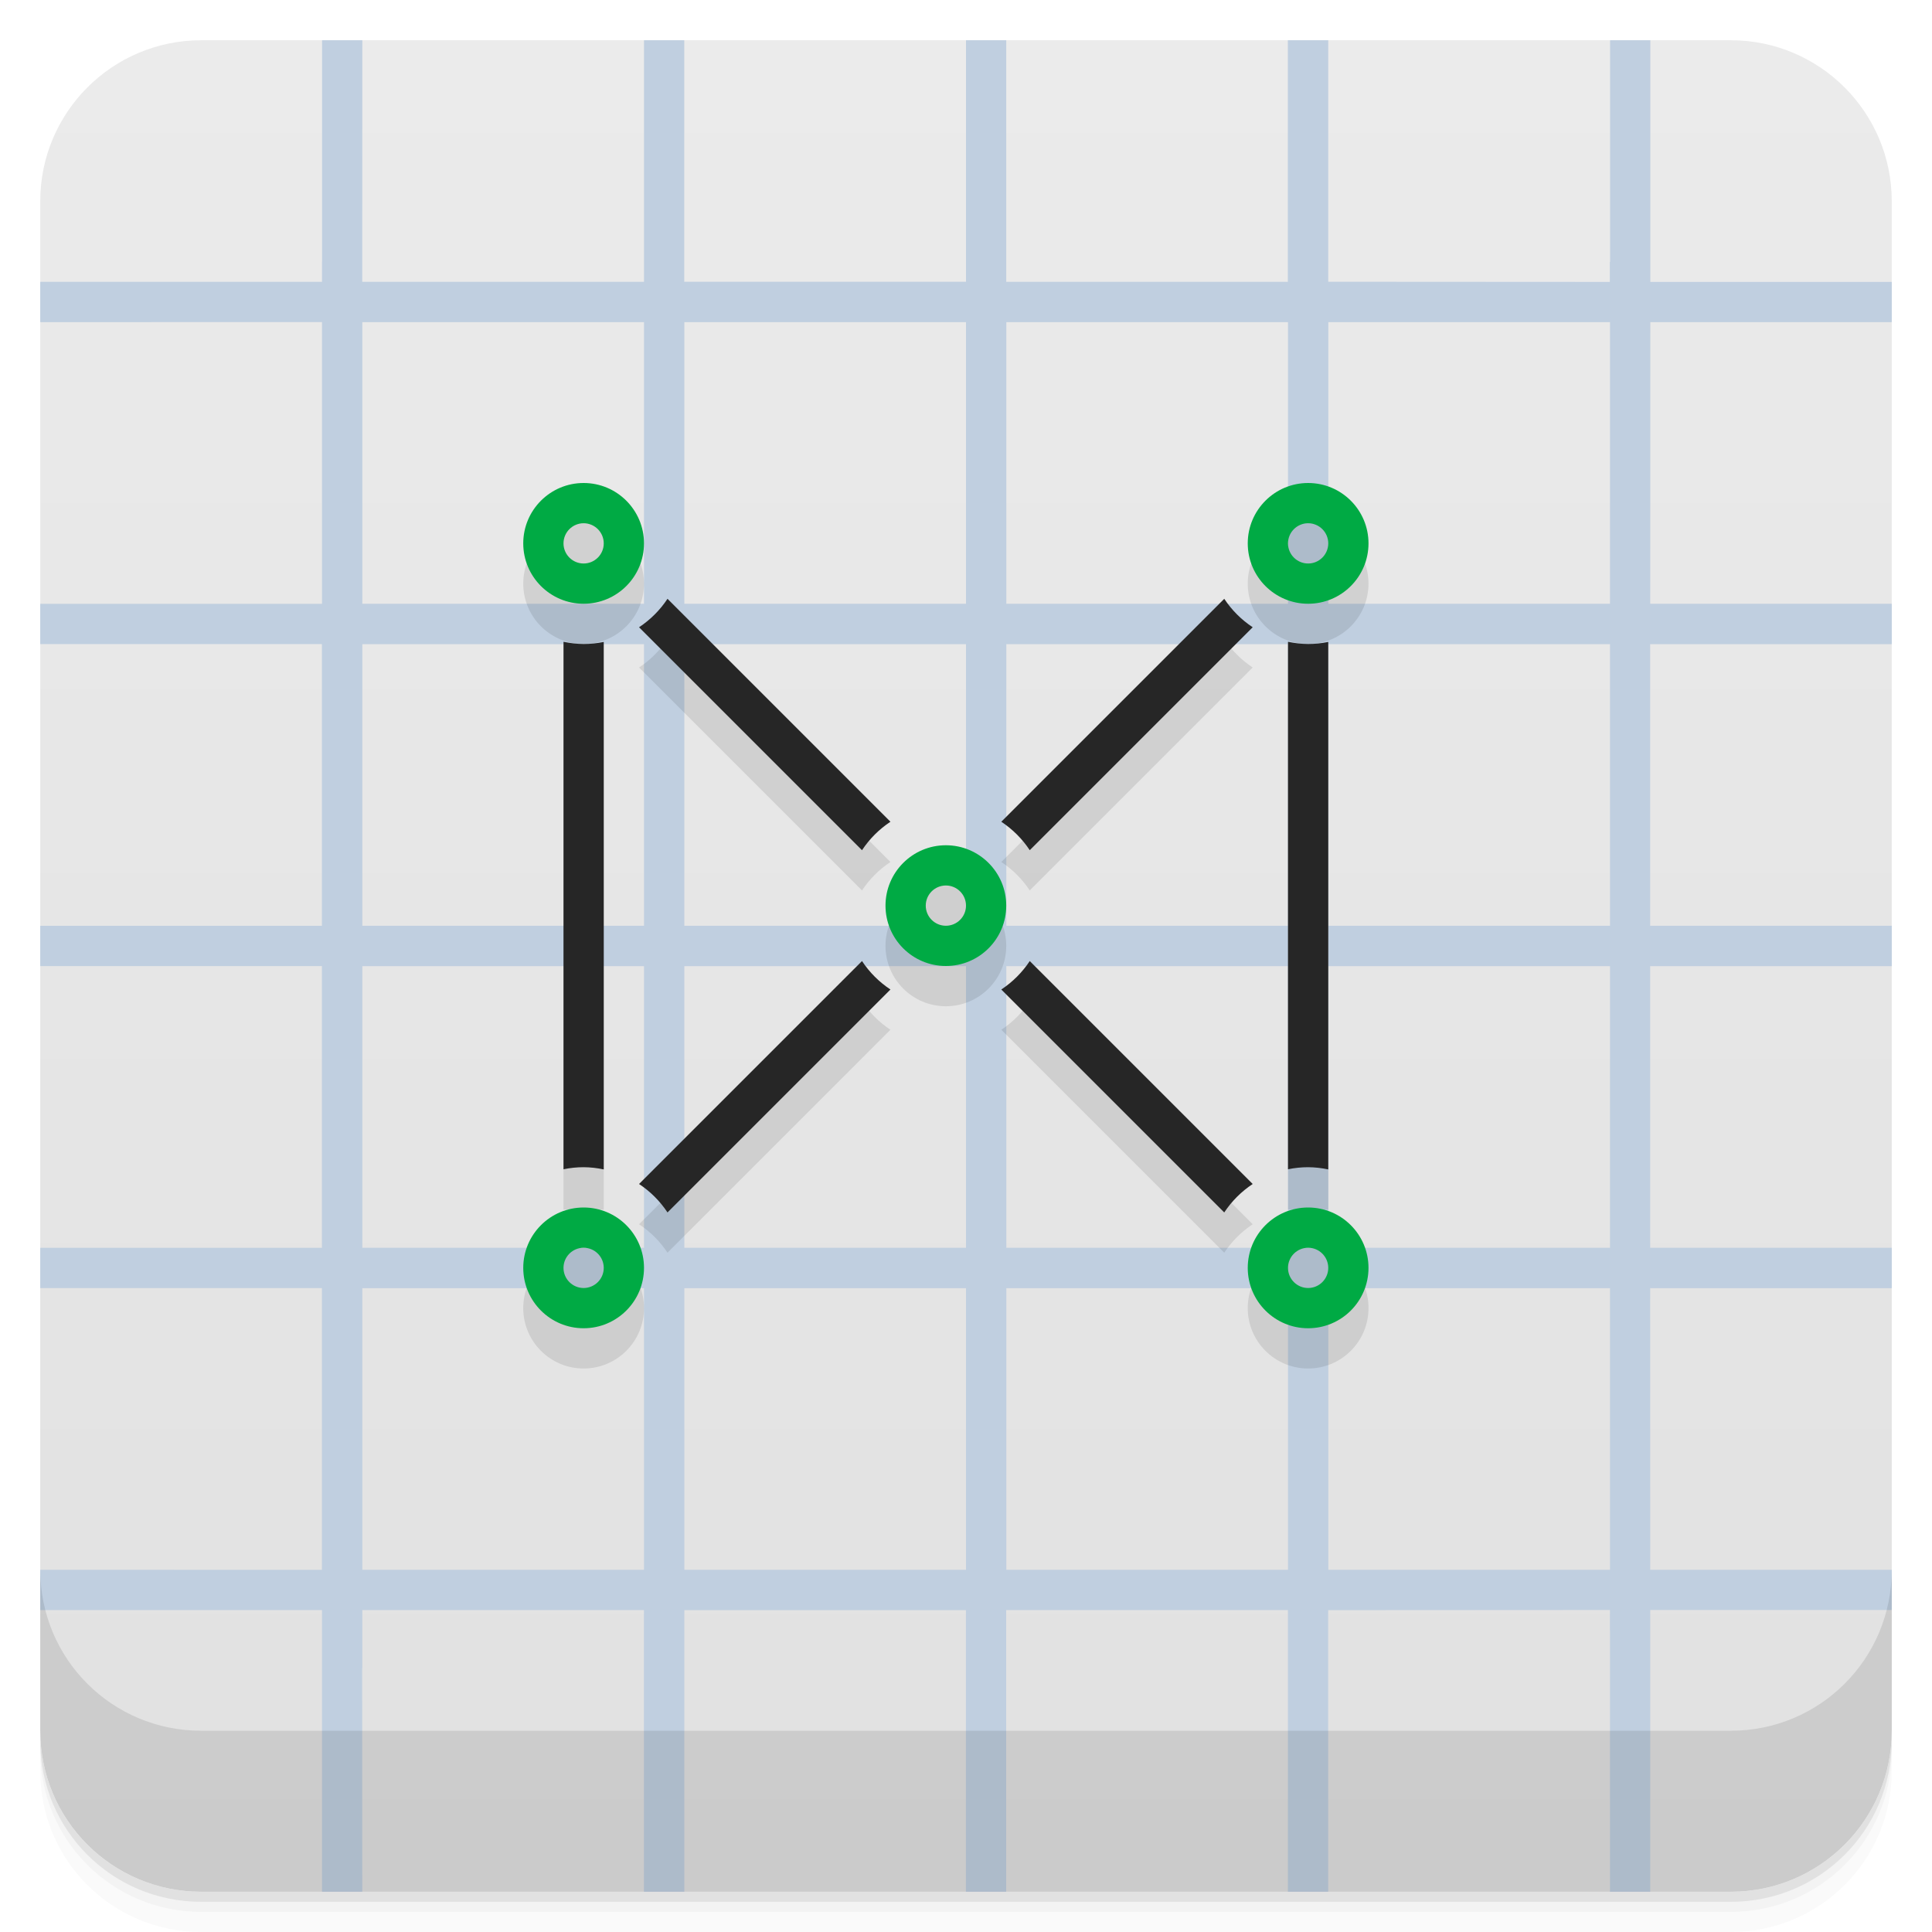
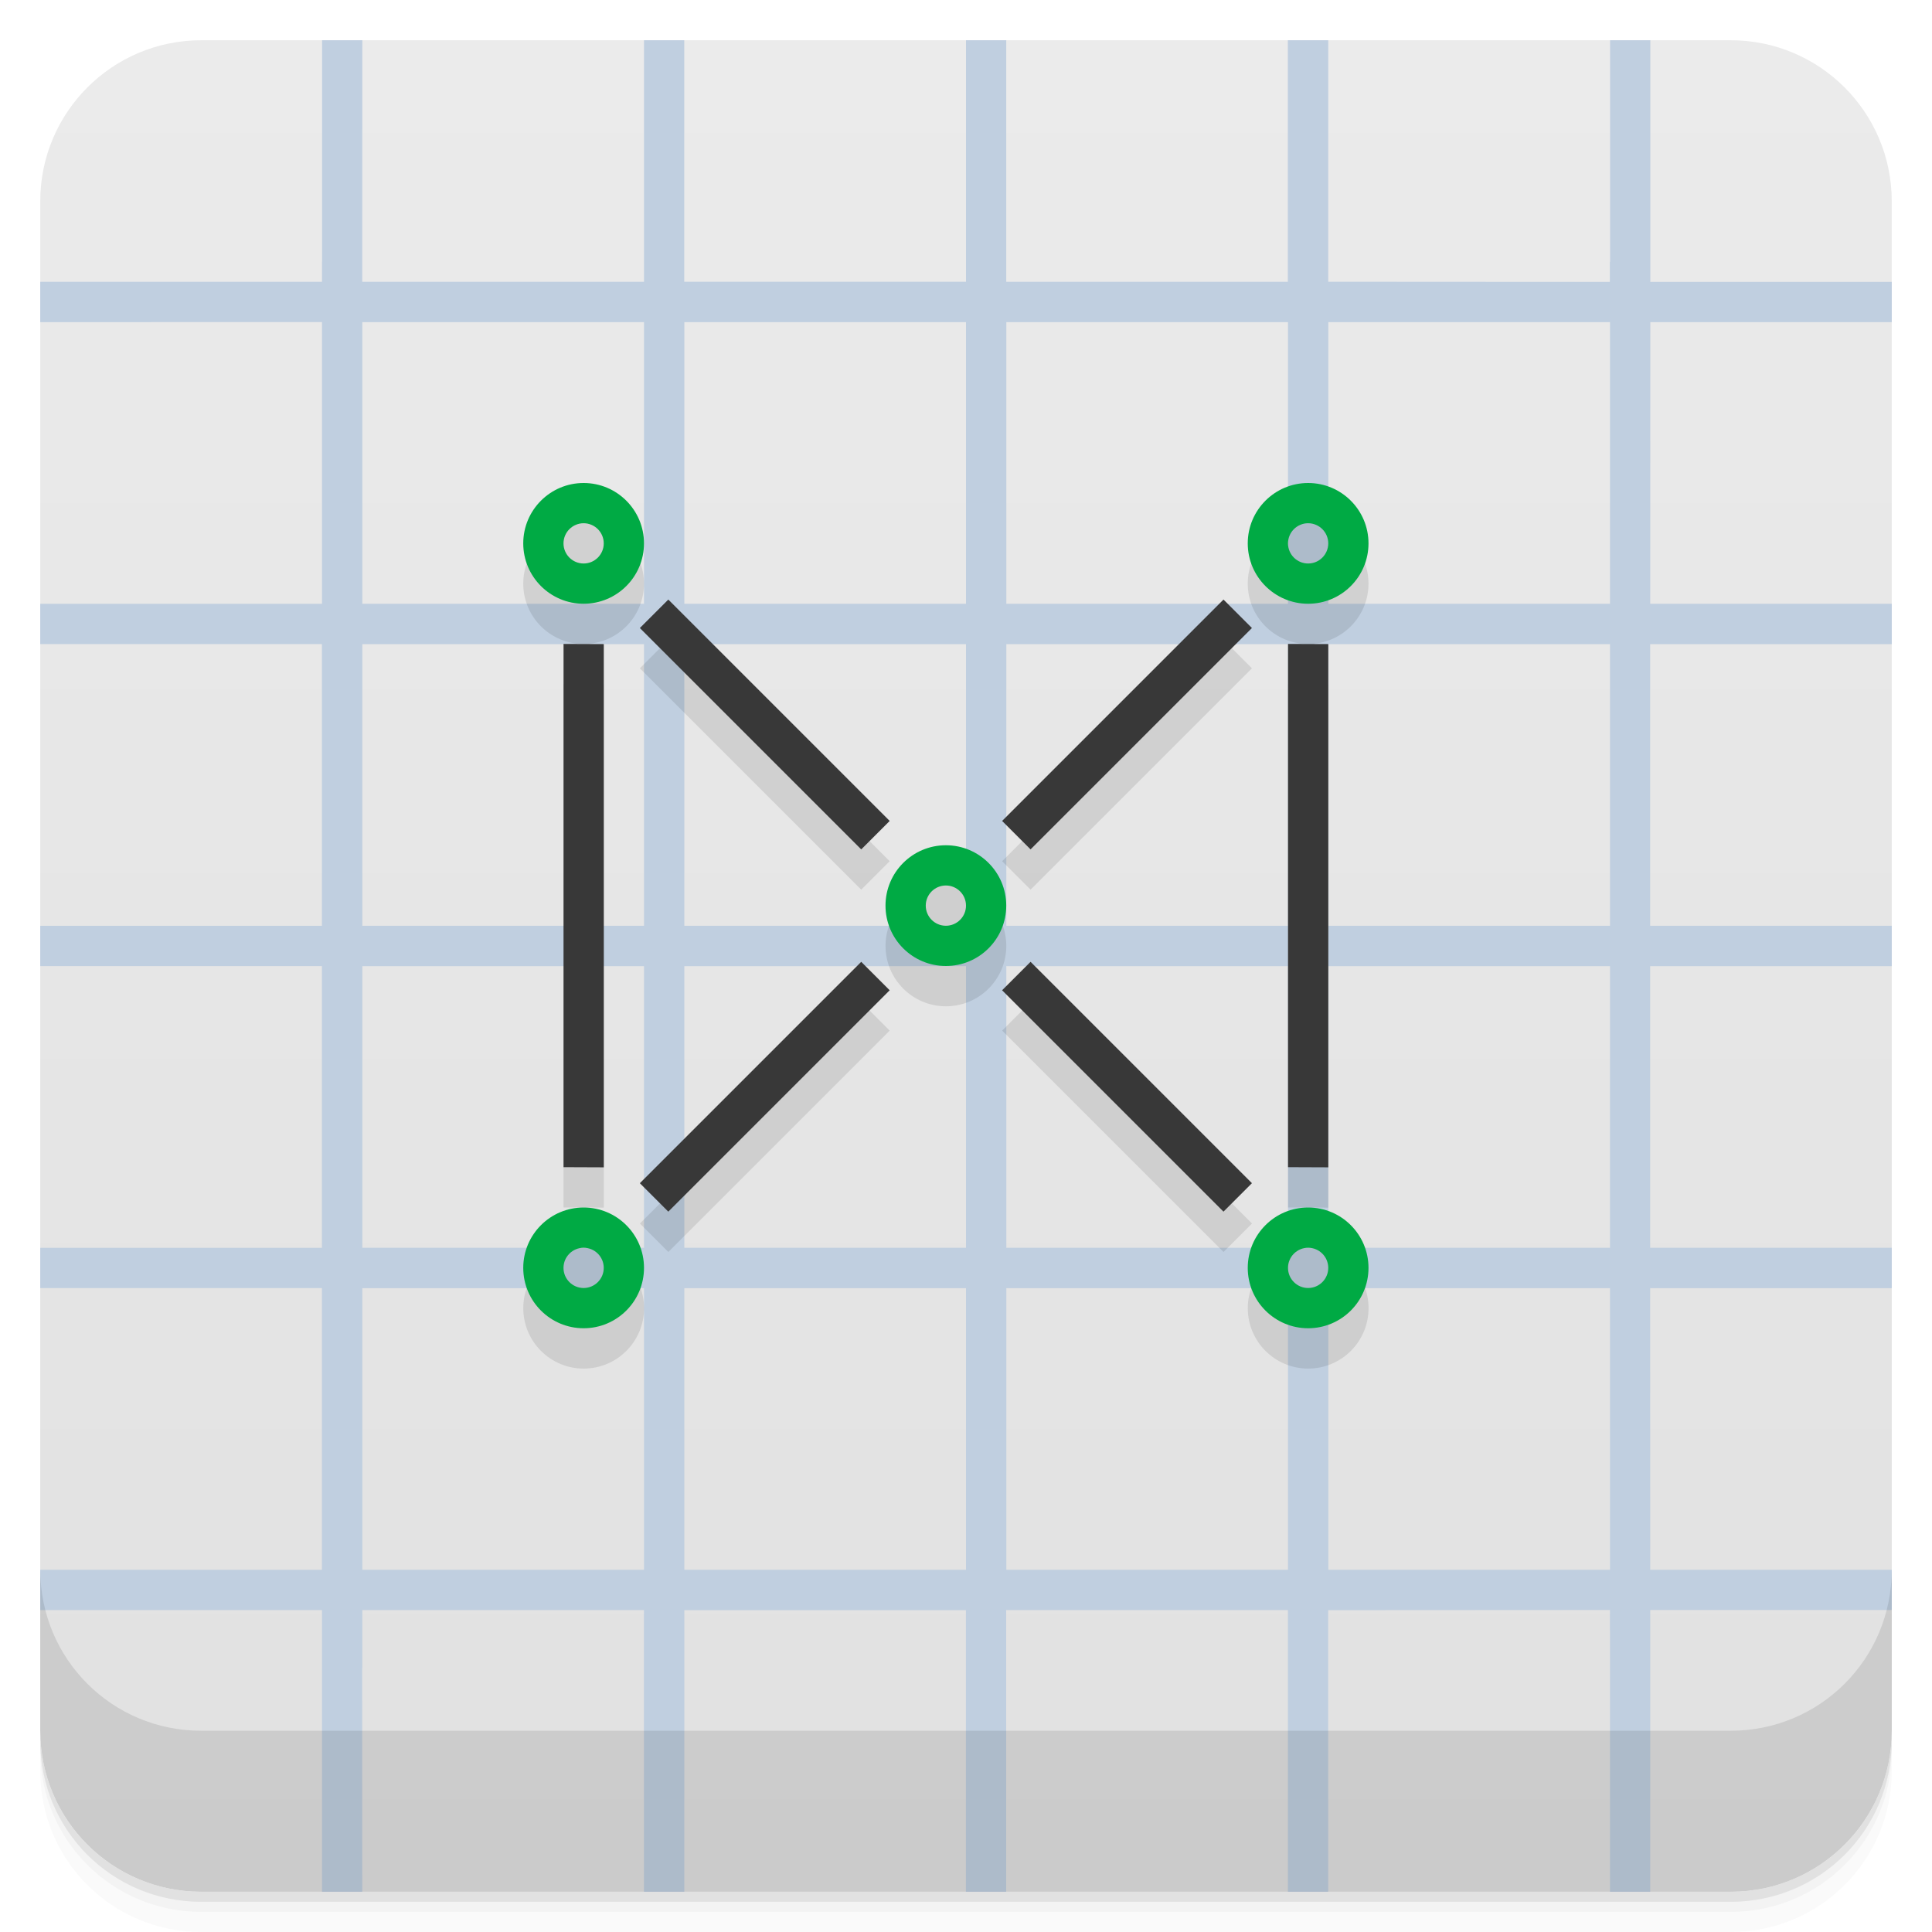
<svg xmlns="http://www.w3.org/2000/svg" width="48" height="48" version="1.1" viewBox="0 0 48 48">
  <defs>
    <linearGradient id="bg" x1="-47" x2="-1" y1="2.8779e-15" y2="6.1232e-17" gradientUnits="userSpaceOnUse">
      <stop style="stop-color:#e1e1e1" offset="0" />
      <stop style="stop-color:#ebebeb" offset="1" />
    </linearGradient>
  </defs>
  <g transform="translate(0 3.949e-5)">
    <path d="m1 43v0.25c0 2.216 1.784 4 4 4h38c2.216 0 4-1.784 4-4v-0.25c0 2.216-1.784 4-4 4h-38c-2.216 0-4-1.784-4-4zm0 0.5v0.5c0 2.216 1.784 4 4 4h38c2.216 0 4-1.784 4-4v-0.5c0 2.216-1.784 4-4 4h-38c-2.216 0-4-1.784-4-4z" style="opacity:.02" />
    <path d="m1 43.25v0.25c0 2.216 1.784 4 4 4h38c2.216 0 4-1.784 4-4v-0.25c0 2.216-1.784 4-4 4h-38c-2.216 0-4-1.784-4-4z" style="opacity:.05" />
    <path d="m1 43v0.25c0 2.216 1.784 4 4 4h38c2.216 0 4-1.784 4-4v-0.25c0 2.216-1.784 4-4 4h-38c-2.216 0-4-1.784-4-4z" style="opacity:.1" />
  </g>
  <rect transform="rotate(-90)" x="-47" y="1" width="46" height="46" rx="4" style="fill:url(#bg)" />
  <path d="m8.002 1v5.5l-2e-3 2e-3v0.5h-7v1.002l7-2e-3v7h-7v1h6.998v7h-6.998v1h6.998v7h-6.998v1h6.998v7l-6.998-2e-3v1.002h7v6.998h1l-2e-3 -5.564 0.004 0.004v-1.438h6.996v6.998h1.004v-6.996h6.996v6.996h1v-6.998h7v6.998h1v-6.996l7-0.004v0.5l2e-3 -2e-3v6.502h1v-7h6v-1h-6l-2e-3 -6.996h6.002v-1.004h-6.002v-6.996h6.002v-1.004h-6.002v-6.996h6.002v-1.004h-6l2e-3 -6.996h5.998v-1h-5.998v-6.004h-1v5.51l-0.006-0.006v0.5l-6.996-0.004v-6h-1.004v6.002h-6.996v-6.002h-1v6h-7v-6h-1v6.002h-7v-1.44l2e-3 -4.562h-1zm1 7.004h6.998v6.996h-6.998zm8 0h6.998v6.996h-6.998zm8 0h6.998v6.996h-6.998zm8 0h6.998v6.996h-6.998zm-24 8h6.998v6.996h-6.998zm8 0h6.998v6.996h-6.998zm8 0h6.998v6.996h-6.998zm8 0h6.998v6.996h-6.998zm-24 8h6.998v6.996h-6.998zm8 0h6.998v6.996h-6.998zm8 0h6.998v6.996h-6.998zm8 0h6.998v6.996h-6.998zm-24 8h6.998v6.996h-6.998zm8 0h6.998v6.996h-6.998zm8 0h6.998v6.996h-6.998zm8 0h6.998v6.996h-6.998z" style="fill:#c0cfe0" />
-   <path d="m14.5 13c-0.828 0-1.5 0.672-1.5 1.5s0.672 1.5 1.5 1.5 1.5-0.672 1.5-1.5-0.672-1.5-1.5-1.5zm18 0c-0.828 0-1.5 0.672-1.5 1.5s0.672 1.5 1.5 1.5 1.5-0.672 1.5-1.5-0.672-1.5-1.5-1.5zm-15.916 2.877c-0.186 0.281-0.426 0.521-0.707 0.707l5.539 5.539c0.186-0.281 0.426-0.521 0.707-0.707zm13.832 0-5.539 5.539c0.281 0.186 0.521 0.426 0.707 0.707l5.539-5.539c-0.281-0.186-0.521-0.426-0.707-0.707zm-16.416 1.068v13.105l1 0.004v-13.105zm18 0v13.105l1 0.004v-13.105zm-8.5 5.055c-0.828 0-1.5 0.672-1.5 1.5s0.672 1.5 1.5 1.5 1.5-0.672 1.5-1.5-0.672-1.5-1.5-1.5zm-2.084 2.877-5.539 5.539c0.281 0.186 0.521 0.426 0.707 0.707l5.539-5.539c-0.281-0.186-0.521-0.426-0.707-0.707zm4.168 0c-0.186 0.281-0.426 0.521-0.707 0.707l5.539 5.539c0.186-0.281 0.426-0.521 0.707-0.707zm-11.084 6.123c-0.828 0-1.5 0.672-1.5 1.5s0.672 1.5 1.5 1.5 1.5-0.672 1.5-1.5-0.672-1.5-1.5-1.5zm18 0c-0.828 0-1.5 0.672-1.5 1.5s0.672 1.5 1.5 1.5 1.5-0.672 1.5-1.5-0.672-1.5-1.5-1.5z" style="opacity:.1" />
  <g transform="translate(0 3.949e-5)">
    <g transform="translate(0 -1004.4)">
      <path d="m1 1043.4v4c0 2.216 1.784 4 4 4h38c2.216 0 4-1.784 4-4v-4c0 2.216-1.784 4-4 4h-38c-2.216 0-4-1.784-4-4z" style="opacity:.1" />
    </g>
  </g>
-   <path d="m16.584 14.877c-0.186 0.281-0.426 0.521-0.707 0.707l5.539 5.539c0.186-0.281 0.426-0.521 0.707-0.707zm13.832 0-5.539 5.539c0.281 0.186 0.521 0.426 0.707 0.707l5.539-5.539c-0.281-0.186-0.521-0.426-0.707-0.707zm-16.416 1.068v13.105c0.165-0.034 0.332-0.051 0.5-0.051 0.168 0.001 0.336 0.02 0.5 0.055v-13.105c-0.165 0.034-0.332 0.051-0.5 0.051-0.168-0.001-0.336-0.02-0.5-0.055zm18 0v13.105c0.165-0.034 0.332-0.051 0.5-0.051 0.168 0.001 0.336 0.02 0.5 0.055v-13.105c-0.165 0.034-0.332 0.051-0.5 0.051-0.168-0.001-0.336-0.02-0.5-0.055zm-10.584 7.932-5.539 5.539c0.281 0.186 0.521 0.426 0.707 0.707l5.539-5.539c-0.281-0.186-0.521-0.426-0.707-0.707zm4.168 0c-0.186 0.281-0.426 0.521-0.707 0.707l5.539 5.539c0.186-0.281 0.426-0.521 0.707-0.707z" style="fill:#262626" />
+   <path d="m14.5 13c-0.828 0-1.5 0.672-1.5 1.5s0.672 1.5 1.5 1.5 1.5-0.672 1.5-1.5-0.672-1.5-1.5-1.5zm18 0c-0.828 0-1.5 0.672-1.5 1.5s0.672 1.5 1.5 1.5 1.5-0.672 1.5-1.5-0.672-1.5-1.5-1.5zm-15.896 2.897-0.707 0.707 5.5 5.5 0.707-0.707zm13.793 0-5.5 5.5 0.707 0.707 5.5-5.5zm-16.396 1.102v13l1 0.004v-13zm18 0v13l1 0.004v-13zm-8.5 5.002c-0.828 0-1.5 0.672-1.5 1.5s0.672 1.5 1.5 1.5 1.5-0.672 1.5-1.5-0.672-1.5-1.5-1.5zm0 1c0.276 0 0.5 0.224 0.5 0.5s-0.224 0.5-0.5 0.5-0.5-0.224-0.5-0.5 0.224-0.5 0.5-0.5zm-2.103 1.897-5.5 5.5 0.707 0.707 5.5-5.5zm4.207 0-0.707 0.707 5.5 5.5 0.707-0.707zm-11.104 6.104c-0.828 0-1.5 0.672-1.5 1.5s0.672 1.5 1.5 1.5 1.5-0.672 1.5-1.5-0.672-1.5-1.5-1.5zm18 0c-0.828 0-1.5 0.672-1.5 1.5s0.672 1.5 1.5 1.5 1.5-0.672 1.5-1.5-0.672-1.5-1.5-1.5z" style="opacity:.1" />
+   <path d="m16.604 14.896-0.707 0.707 5.5 5.5 0.707-0.707zm13.793 0-5.5 5.5 0.707 0.707 5.5-5.5zm-16.396 1.102v13l1 0.004v-13zm18 0v13l1 0.004v-13zm-10.604 7.898-5.5 5.5 0.707 0.707 5.5-5.5zm4.207 0-0.707 0.707 5.5 5.5 0.707-0.707z" style="fill:#383838" />
  <path d="m14.5 12c-0.828 0-1.5 0.672-1.5 1.5s0.672 1.5 1.5 1.5 1.5-0.672 1.5-1.5-0.672-1.5-1.5-1.5zm18 0c-0.828 0-1.5 0.672-1.5 1.5s0.672 1.5 1.5 1.5 1.5-0.672 1.5-1.5-0.672-1.5-1.5-1.5zm-18 1c0.276 0 0.5 0.224 0.5 0.5s-0.224 0.5-0.5 0.5-0.5-0.224-0.5-0.5 0.224-0.5 0.5-0.5zm18 0c0.276 0 0.5 0.224 0.5 0.5s-0.224 0.5-0.5 0.5-0.5-0.224-0.5-0.5 0.224-0.5 0.5-0.5zm-9 8c-0.828 0-1.5 0.672-1.5 1.5s0.672 1.5 1.5 1.5 1.5-0.672 1.5-1.5-0.672-1.5-1.5-1.5zm0 1c0.276 0 0.5 0.224 0.5 0.5s-0.224 0.5-0.5 0.5-0.5-0.224-0.5-0.5 0.224-0.5 0.5-0.5zm-9 8c-0.828 0-1.5 0.672-1.5 1.5s0.672 1.5 1.5 1.5 1.5-0.672 1.5-1.5-0.672-1.5-1.5-1.5zm18 0c-0.828 0-1.5 0.672-1.5 1.5s0.672 1.5 1.5 1.5 1.5-0.672 1.5-1.5-0.672-1.5-1.5-1.5zm-18 1c0.276 0 0.5 0.224 0.5 0.5s-0.224 0.5-0.5 0.5-0.5-0.224-0.5-0.5 0.224-0.5 0.5-0.5zm18 0c0.276 0 0.5 0.224 0.5 0.5s-0.224 0.5-0.5 0.5-0.5-0.224-0.5-0.5 0.224-0.5 0.5-0.5z" style="fill:#0a4" />
</svg>
